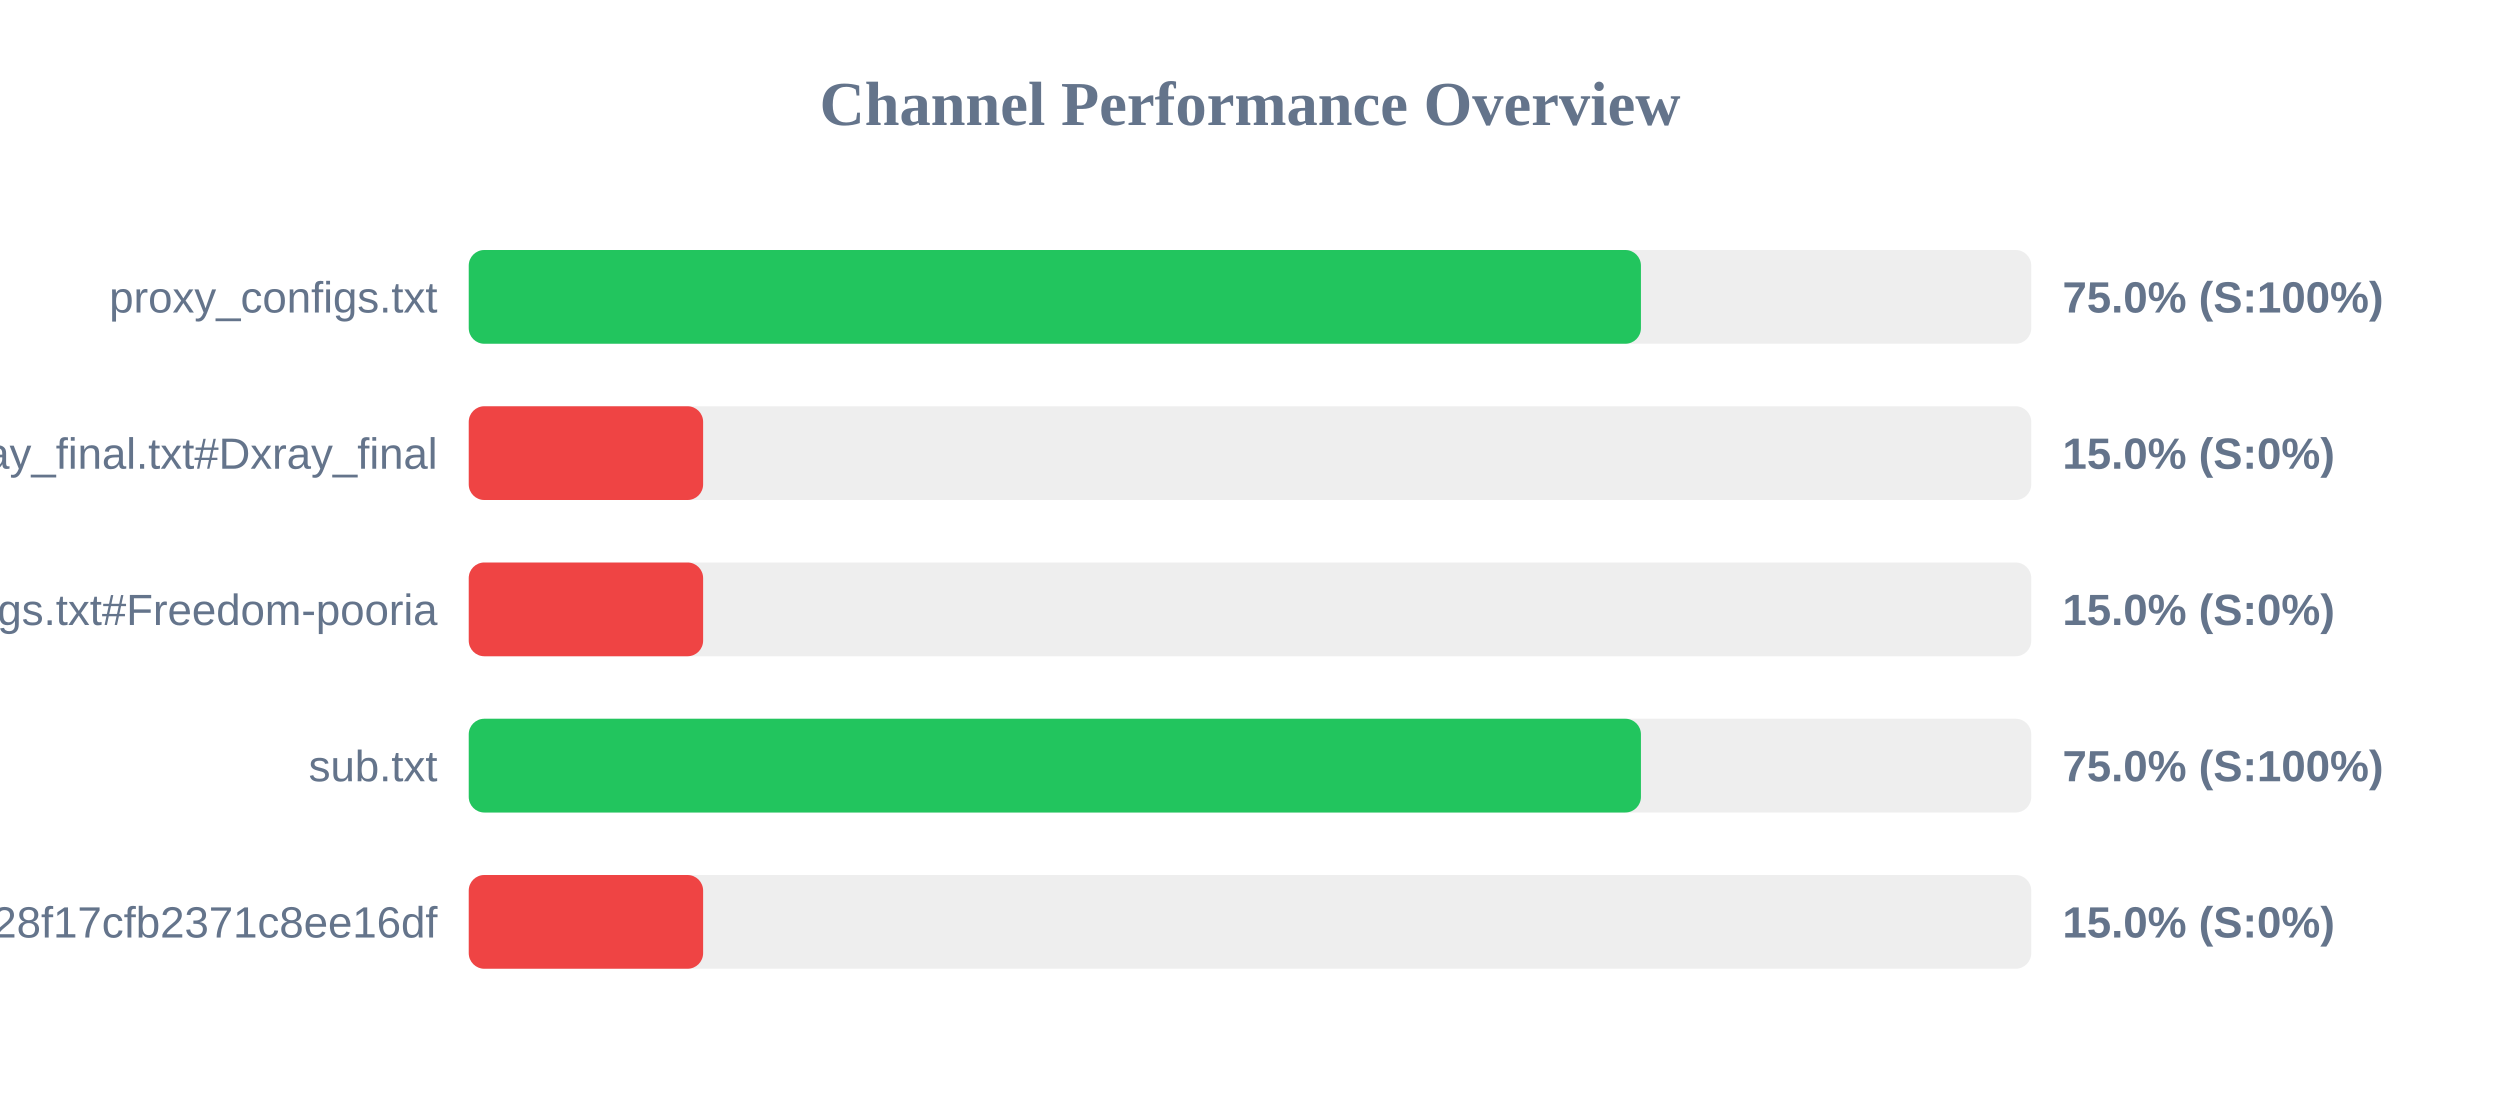
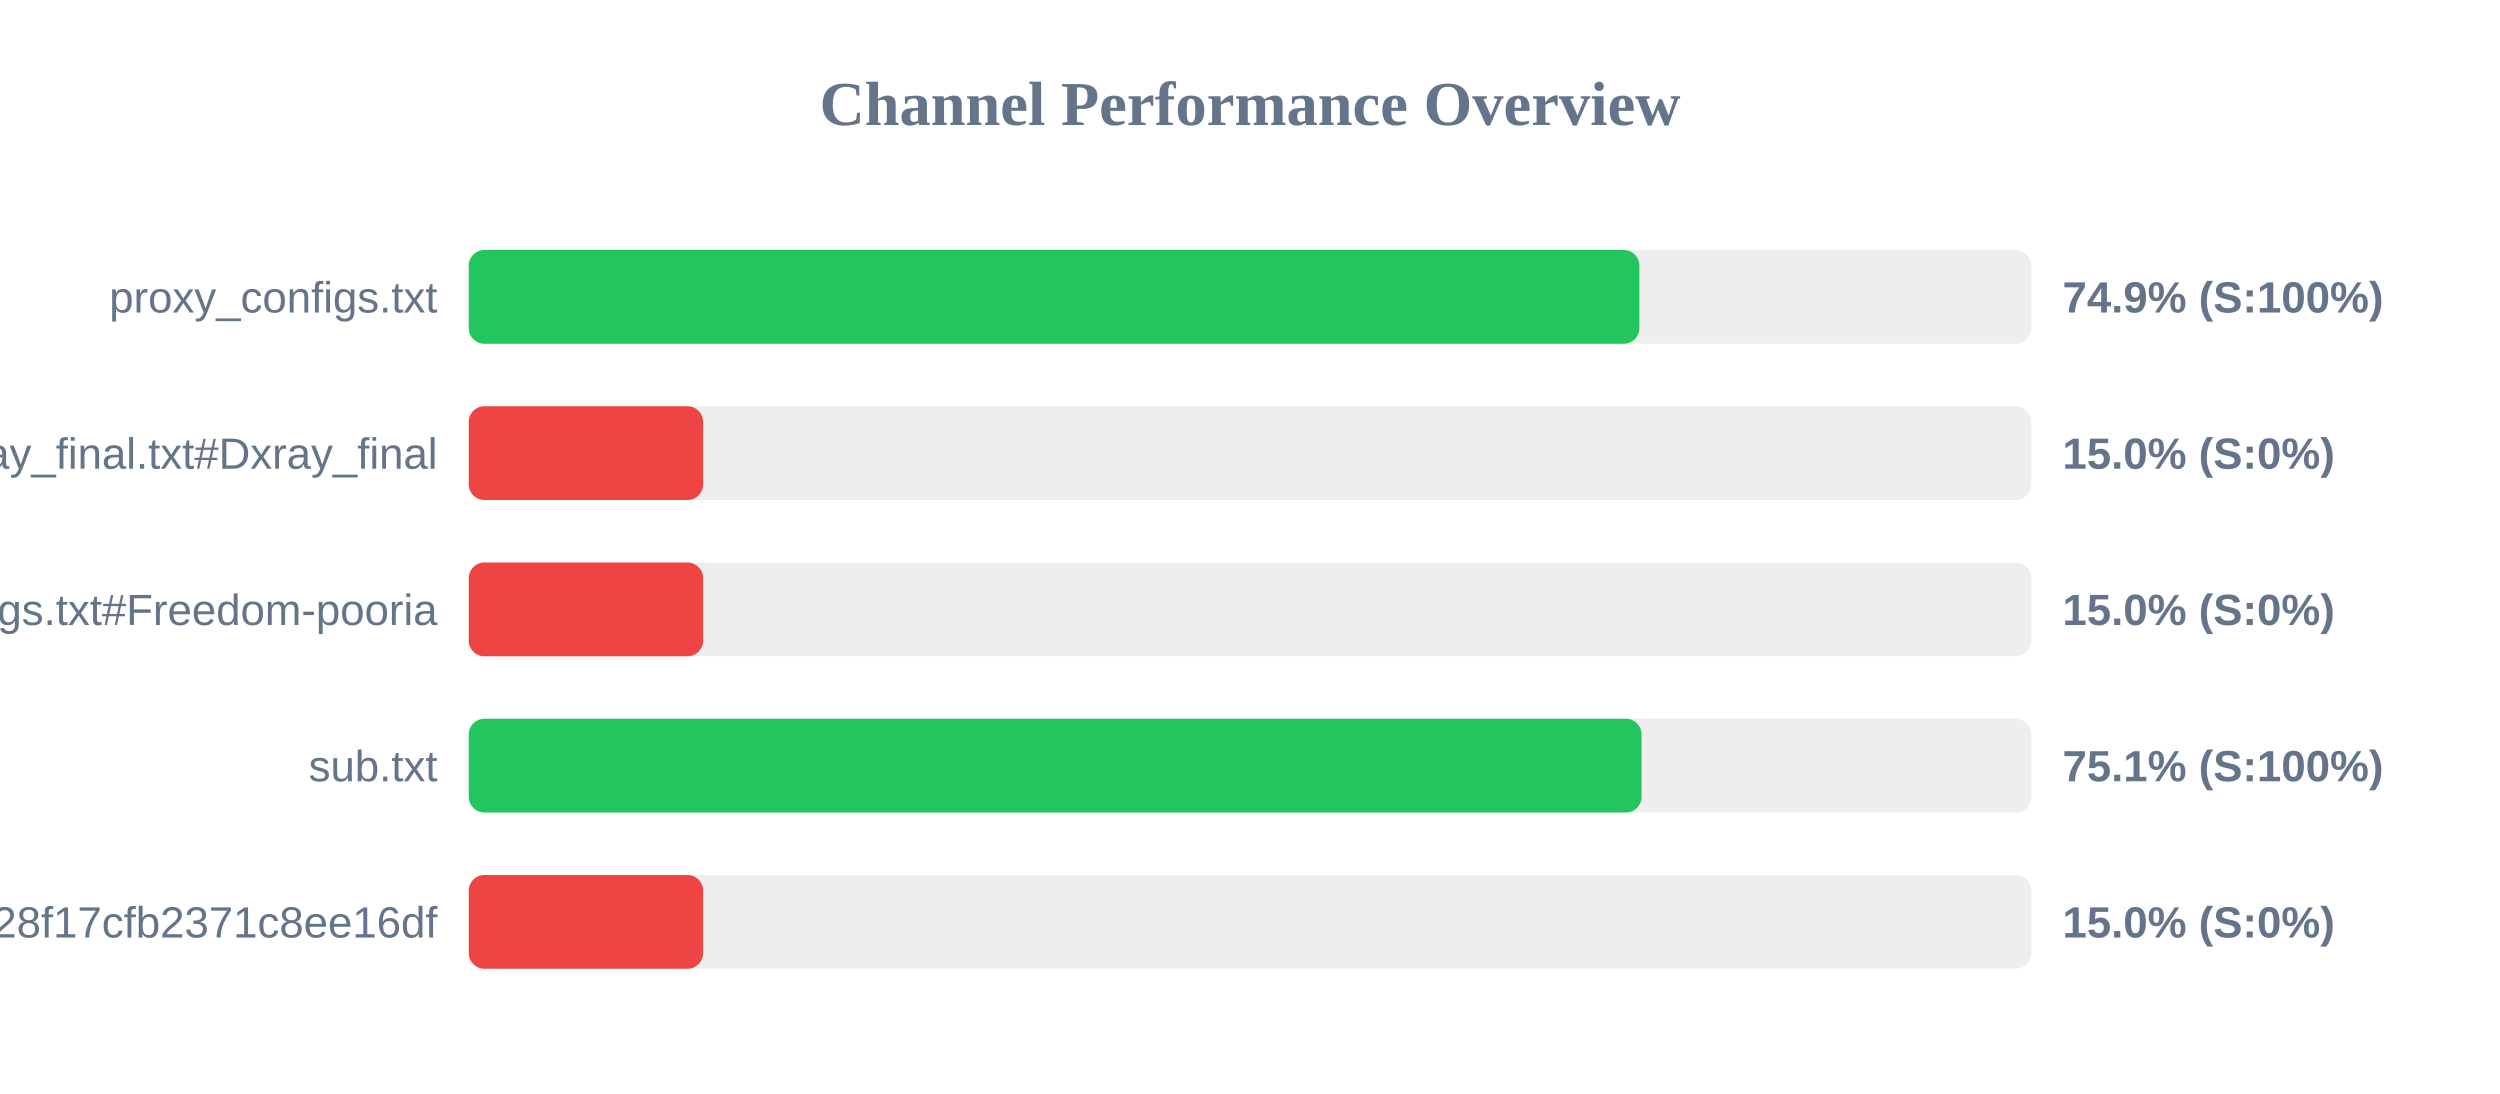
<svg xmlns="http://www.w3.org/2000/svg" width="800" height="350" version="1.1">
  <style>
        .row { font: 14px Arial; fill: #64748b; }
        .score { font: bold 14px Arial; fill: #64748b; }
    </style>
  <text x="400" y="40" text-anchor="middle" font-size="20px" font-weight="bold" fill="#64748b">Channel Performance Overview</text>
  <rect x="150" y="80" width="500" height="30" fill="#eee" rx="5" />
-   <rect x="150" y="80" width="375.1" height="30" fill="#22c55e" rx="5" />
+   <rect x="150" y="80" width="374.6" height="30" fill="#22c55e" rx="5" />
  <text x="140" y="100" text-anchor="end" class="row">proxy_configs.txt</text>
-   <text x="660" y="100" text-anchor="start" class="score">75.0% (S:100%)</text>
+   <text x="660" y="100" text-anchor="start" class="score">74.9% (S:100%)</text>
  <rect x="150" y="130" width="500" height="30" fill="#eee" rx="5" />
  <rect x="150" y="130" width="75.0" height="30" fill="#ef4444" rx="5" />
  <text x="140" y="150" text-anchor="end" class="row">xray_final.txt#Dxray_final</text>
  <text x="660" y="150" text-anchor="start" class="score">15.0% (S:0%)</text>
  <rect x="150" y="180" width="500" height="30" fill="#eee" rx="5" />
  <rect x="150" y="180" width="75.0" height="30" fill="#ef4444" rx="5" />
  <text x="140" y="200" text-anchor="end" class="row">v2ray_configs.txt#Freedom-pooria</text>
  <text x="660" y="200" text-anchor="start" class="score">15.0% (S:0%)</text>
  <rect x="150" y="230" width="500" height="30" fill="#eee" rx="5" />
-   <rect x="150" y="230" width="375.1" height="30" fill="#22c55e" rx="5" />
+   <rect x="150" y="230" width="375.3" height="30" fill="#22c55e" rx="5" />
  <text x="140" y="250" text-anchor="end" class="row">sub.txt</text>
-   <text x="660" y="250" text-anchor="start" class="score">75.0% (S:100%)</text>
+   <text x="660" y="250" text-anchor="start" class="score">75.1% (S:100%)</text>
  <rect x="150" y="280" width="500" height="30" fill="#eee" rx="5" />
  <rect x="150" y="280" width="75.0" height="30" fill="#ef4444" rx="5" />
  <text x="140" y="300" text-anchor="end" class="row">?token=fedfed7b41b828f17cfb2371c8ee16df</text>
  <text x="660" y="300" text-anchor="start" class="score">15.0% (S:0%)</text>
</svg>
